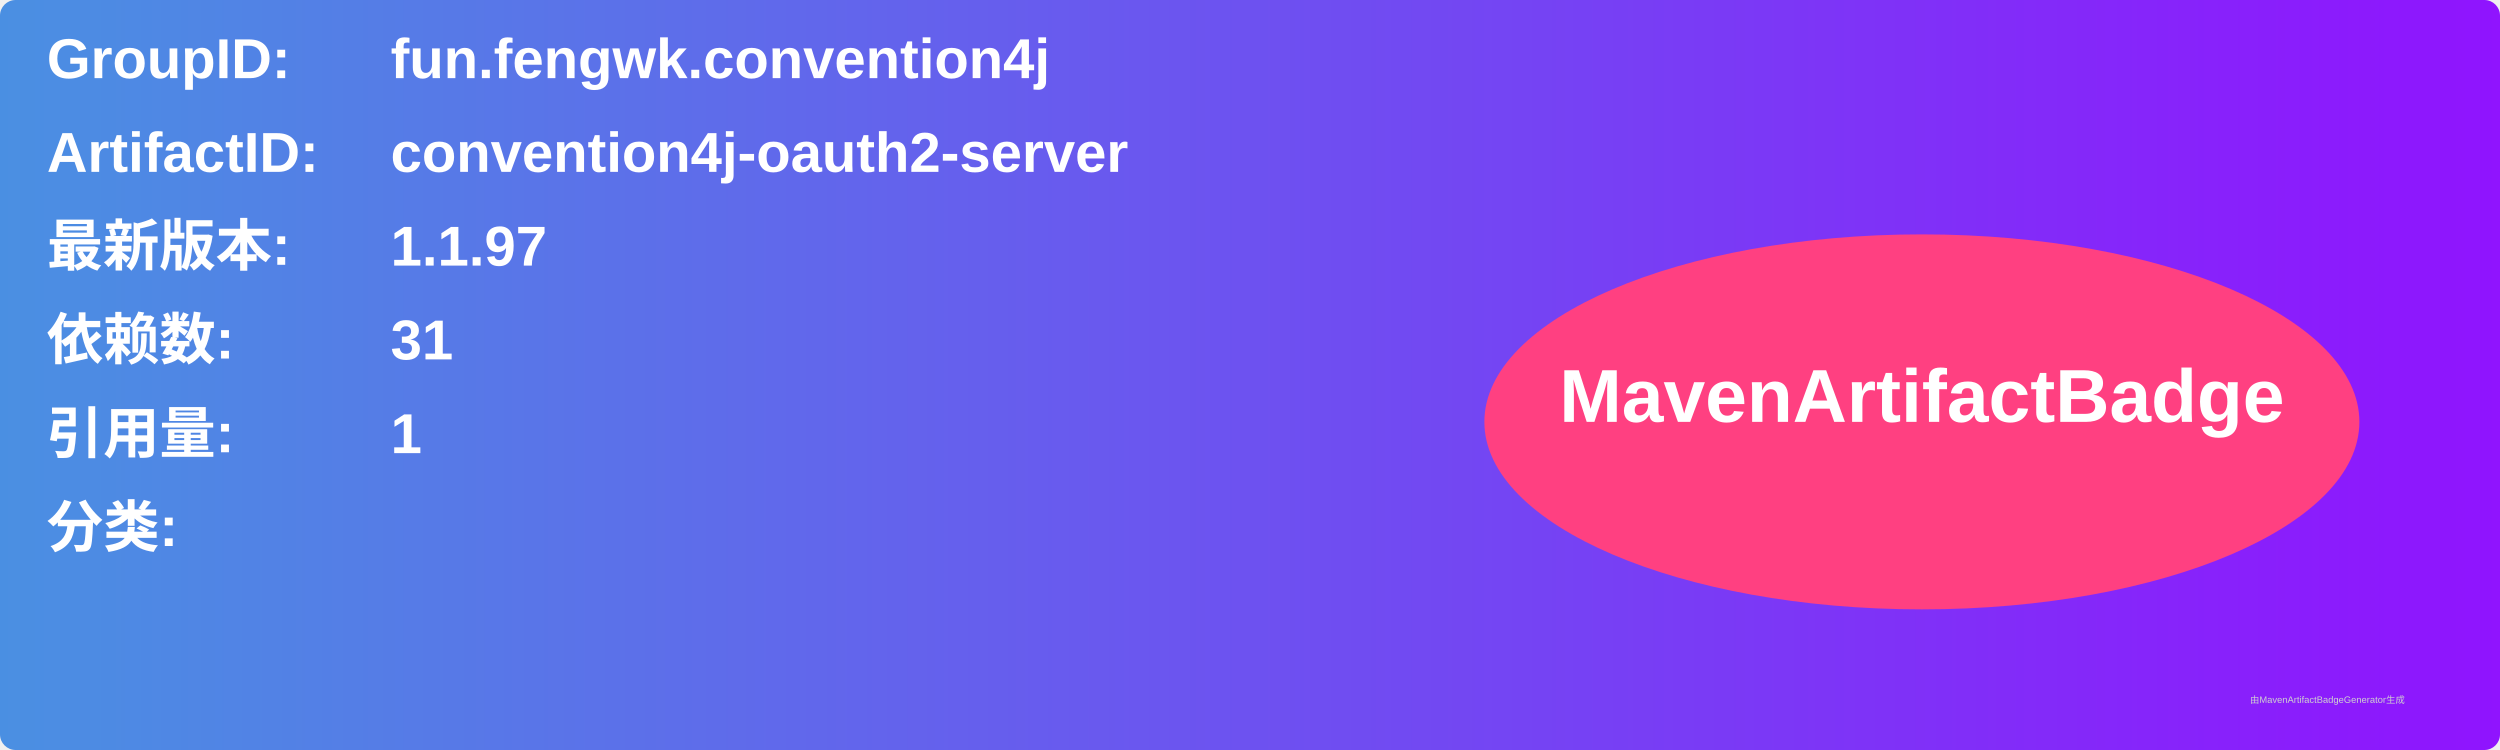
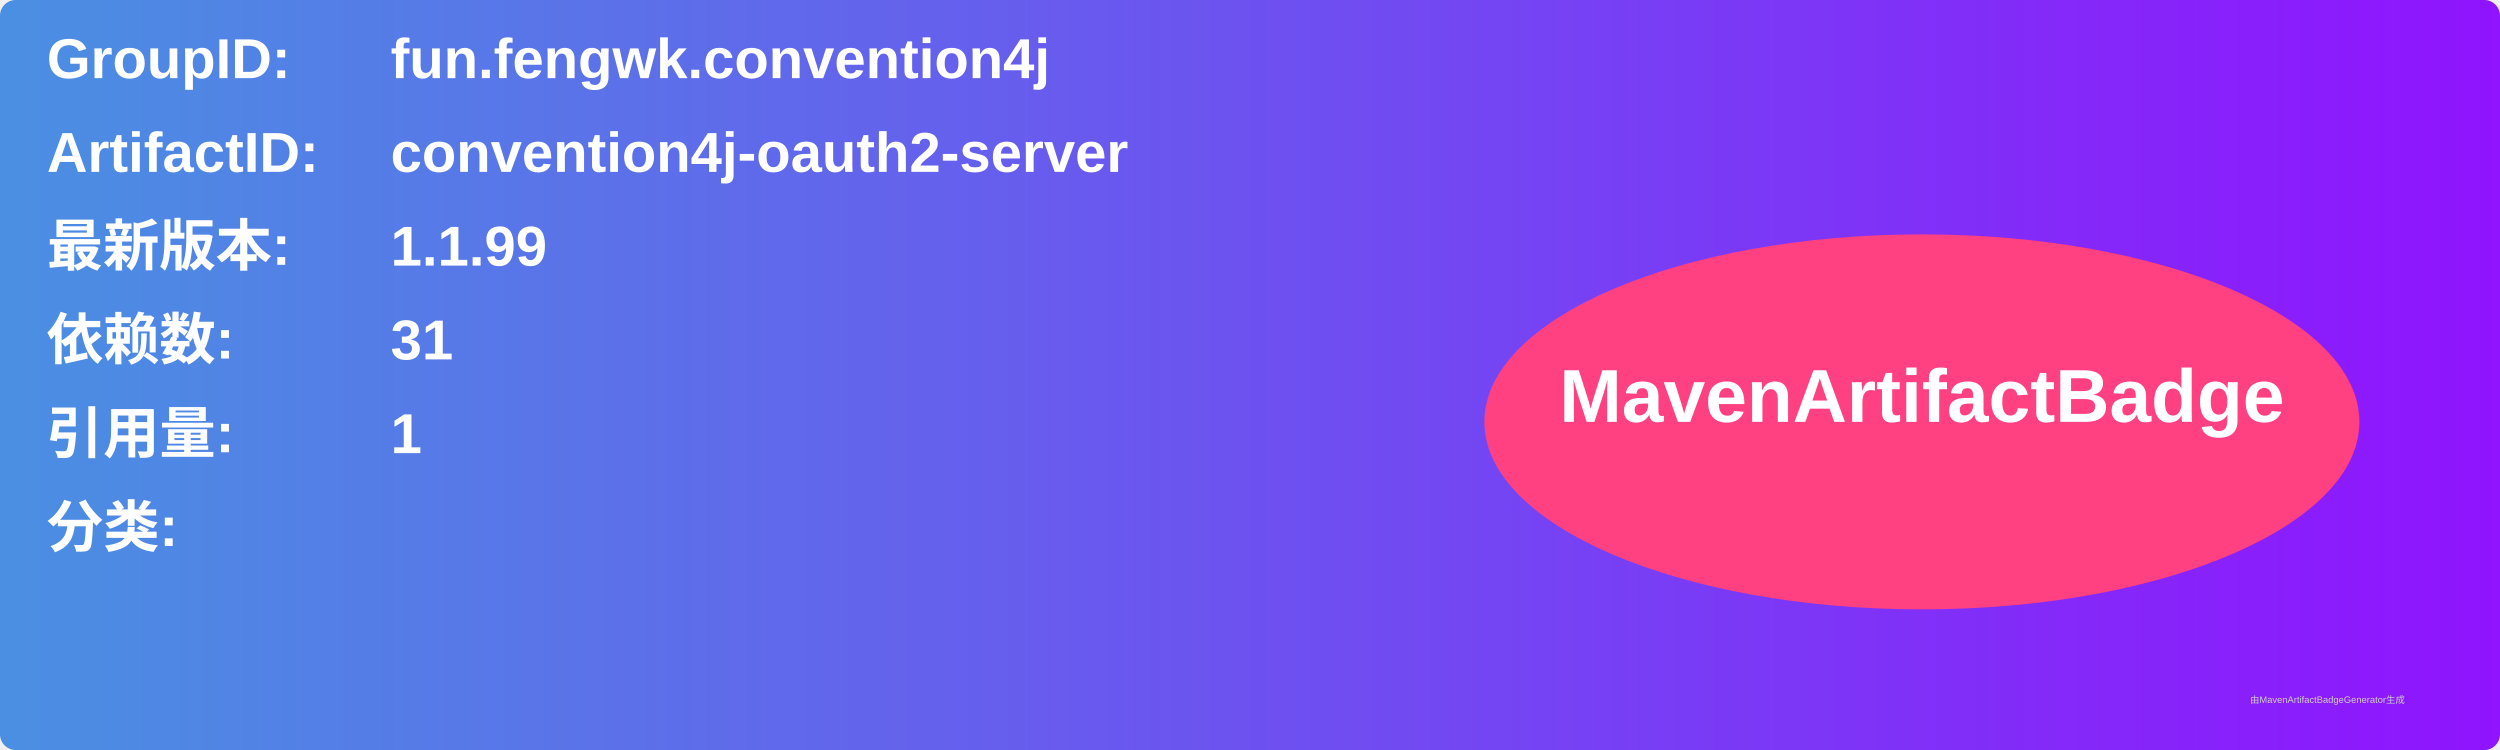
<svg xmlns="http://www.w3.org/2000/svg" width="800" height="240" viewBox="0 0 800 240">
  <linearGradient id="grad" x1="0%" y1="0%" x2="100%" y2="0%">
    <stop offset="0%" stop-color="#4a90e2" />
    <stop offset="100%" stop-color="#9013fe" />
  </linearGradient>
  <rect width="100%" height="100%" rx="5" ry="5" fill="url(#grad)" />
  <g transform="translate(15, 15)">
    <text x="0" y="10" font-family="Arial" font-size="18" fill="white" font-weight="bold" width="260">GroupID:</text>
    <text x="110" y="10" font-family="Arial" font-size="18" fill="white" font-weight="bold" width="460">fun.fengwk.convention4j</text>
    <text x="0" y="40" font-family="Arial" font-size="18" fill="white" font-weight="bold" width="260">ArtifactID:</text>
    <text x="110" y="40" font-family="Arial" font-size="18" fill="white" font-weight="bold" width="460">convention4j-oauth2-server</text>
    <text x="0" y="70" font-family="Arial" font-size="18" fill="white" font-weight="bold">最新版本:</text>
    <text x="110" y="70" font-family="Arial" font-size="18" fill="white" font-weight="bold">
-       <tspan font-weight="bold">1.1.97</tspan>
+       <tspan font-weight="bold">1.1.99</tspan>
    </text>
    <text x="0" y="100" font-family="Arial" font-size="18" fill="white" font-weight="bold">依赖数: </text>
    <text x="110" y="100" font-family="Arial" font-size="18" fill="white">
      <tspan font-weight="bold">31</tspan>
    </text>
    <text x="0" y="130" font-family="Arial" font-size="18" fill="white" font-weight="bold">引用量: </text>
    <text x="110" y="130" font-family="Arial" font-size="18" fill="white">
      <tspan font-weight="bold">1</tspan>
    </text>
    <text x="0" y="160" font-family="Arial" font-size="18" fill="white" font-weight="bold">分类:</text>
    <text x="10" y="190" font-family="Arial" font-size="10" fill="white">
      <tspan font-weight="bold" />
    </text>
    <ellipse cx="600" cy="120" rx="140" ry="60" fill="#ff4081" />
    <text x="600" y="120" text-anchor="middle" font-family="Arial" font-size="24" fill="white" font-weight="bold">MavenArtifactBadge</text>
  </g>
  <text x="720" y="225" font-family="Arial" font-size="3" fill="#d0d0d0">由MavenArtifactBadgeGenerator生成</text>
</svg>
